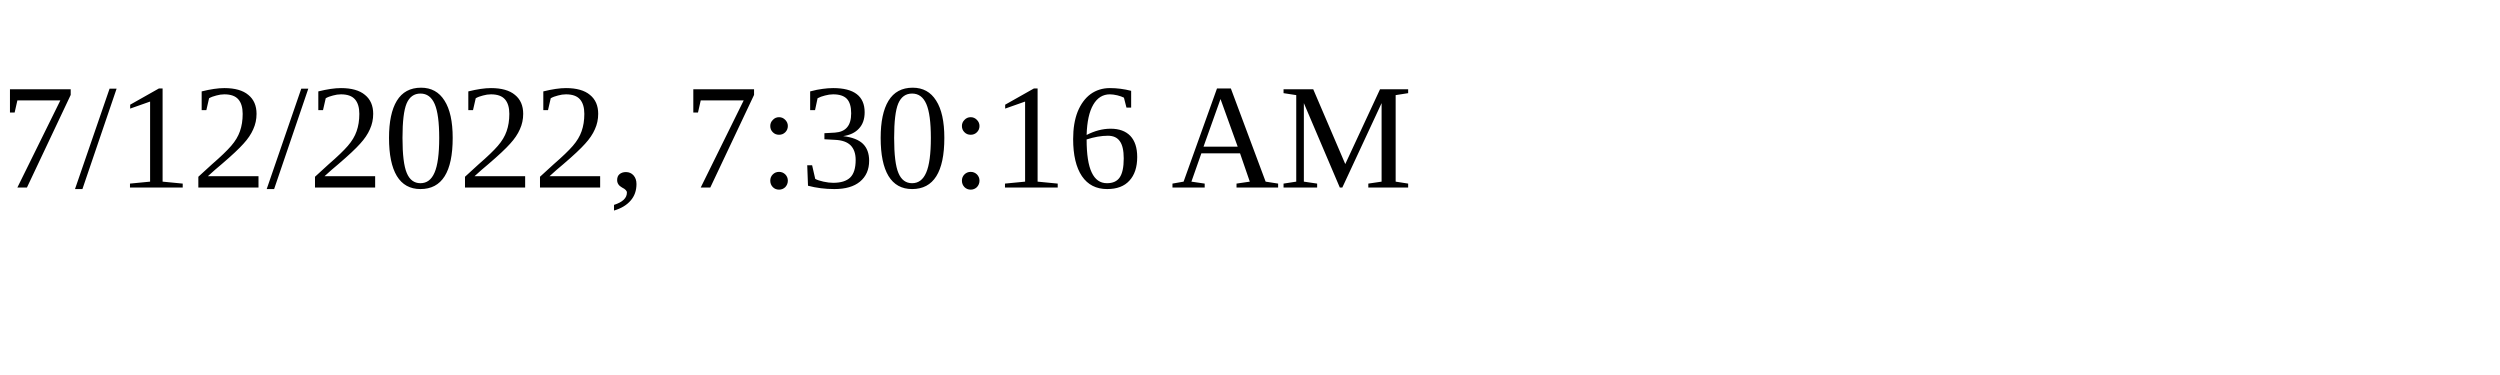
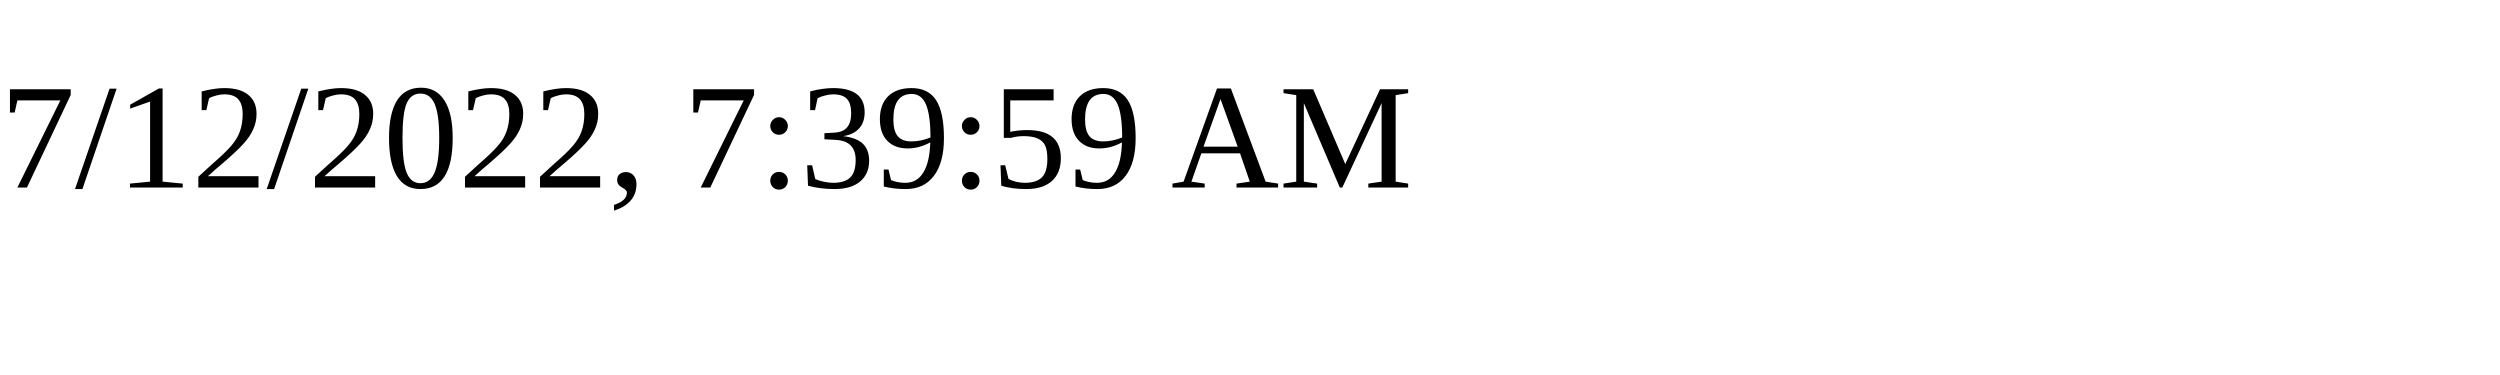
<svg xmlns="http://www.w3.org/2000/svg" height="30" width="200">
-   <text x="0" y="15">7/12/2022, 7:30:16 AM</text>
+   <text x="0" y="15">7/12/2022, 7:39:59 AM</text>
</svg>
